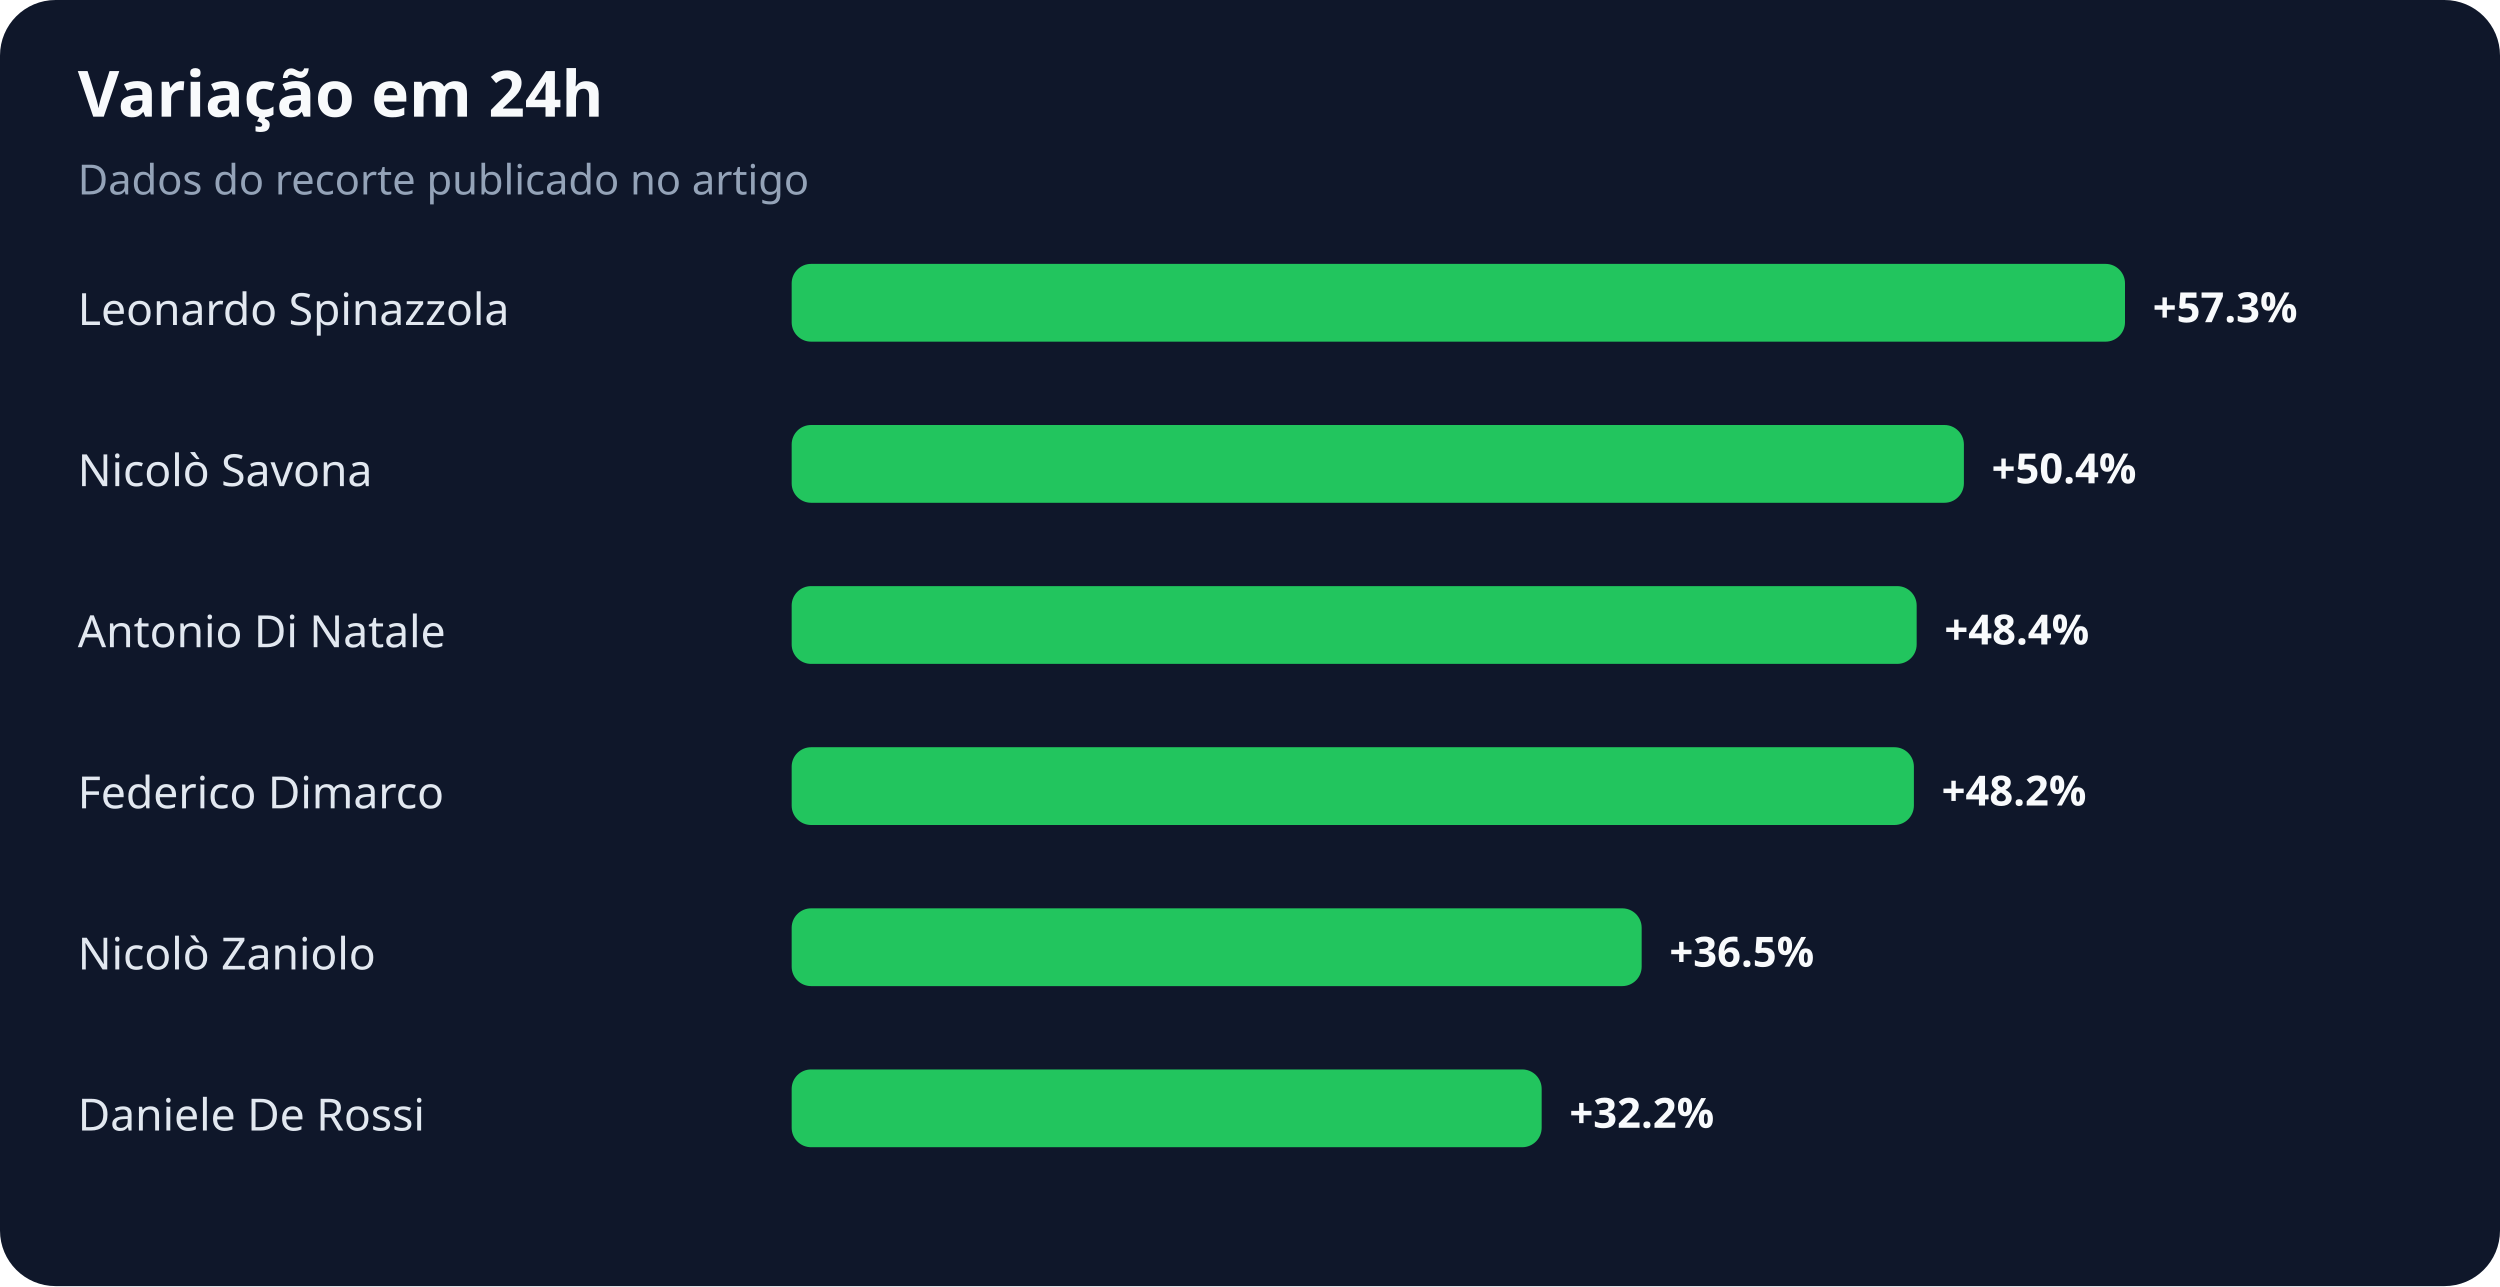
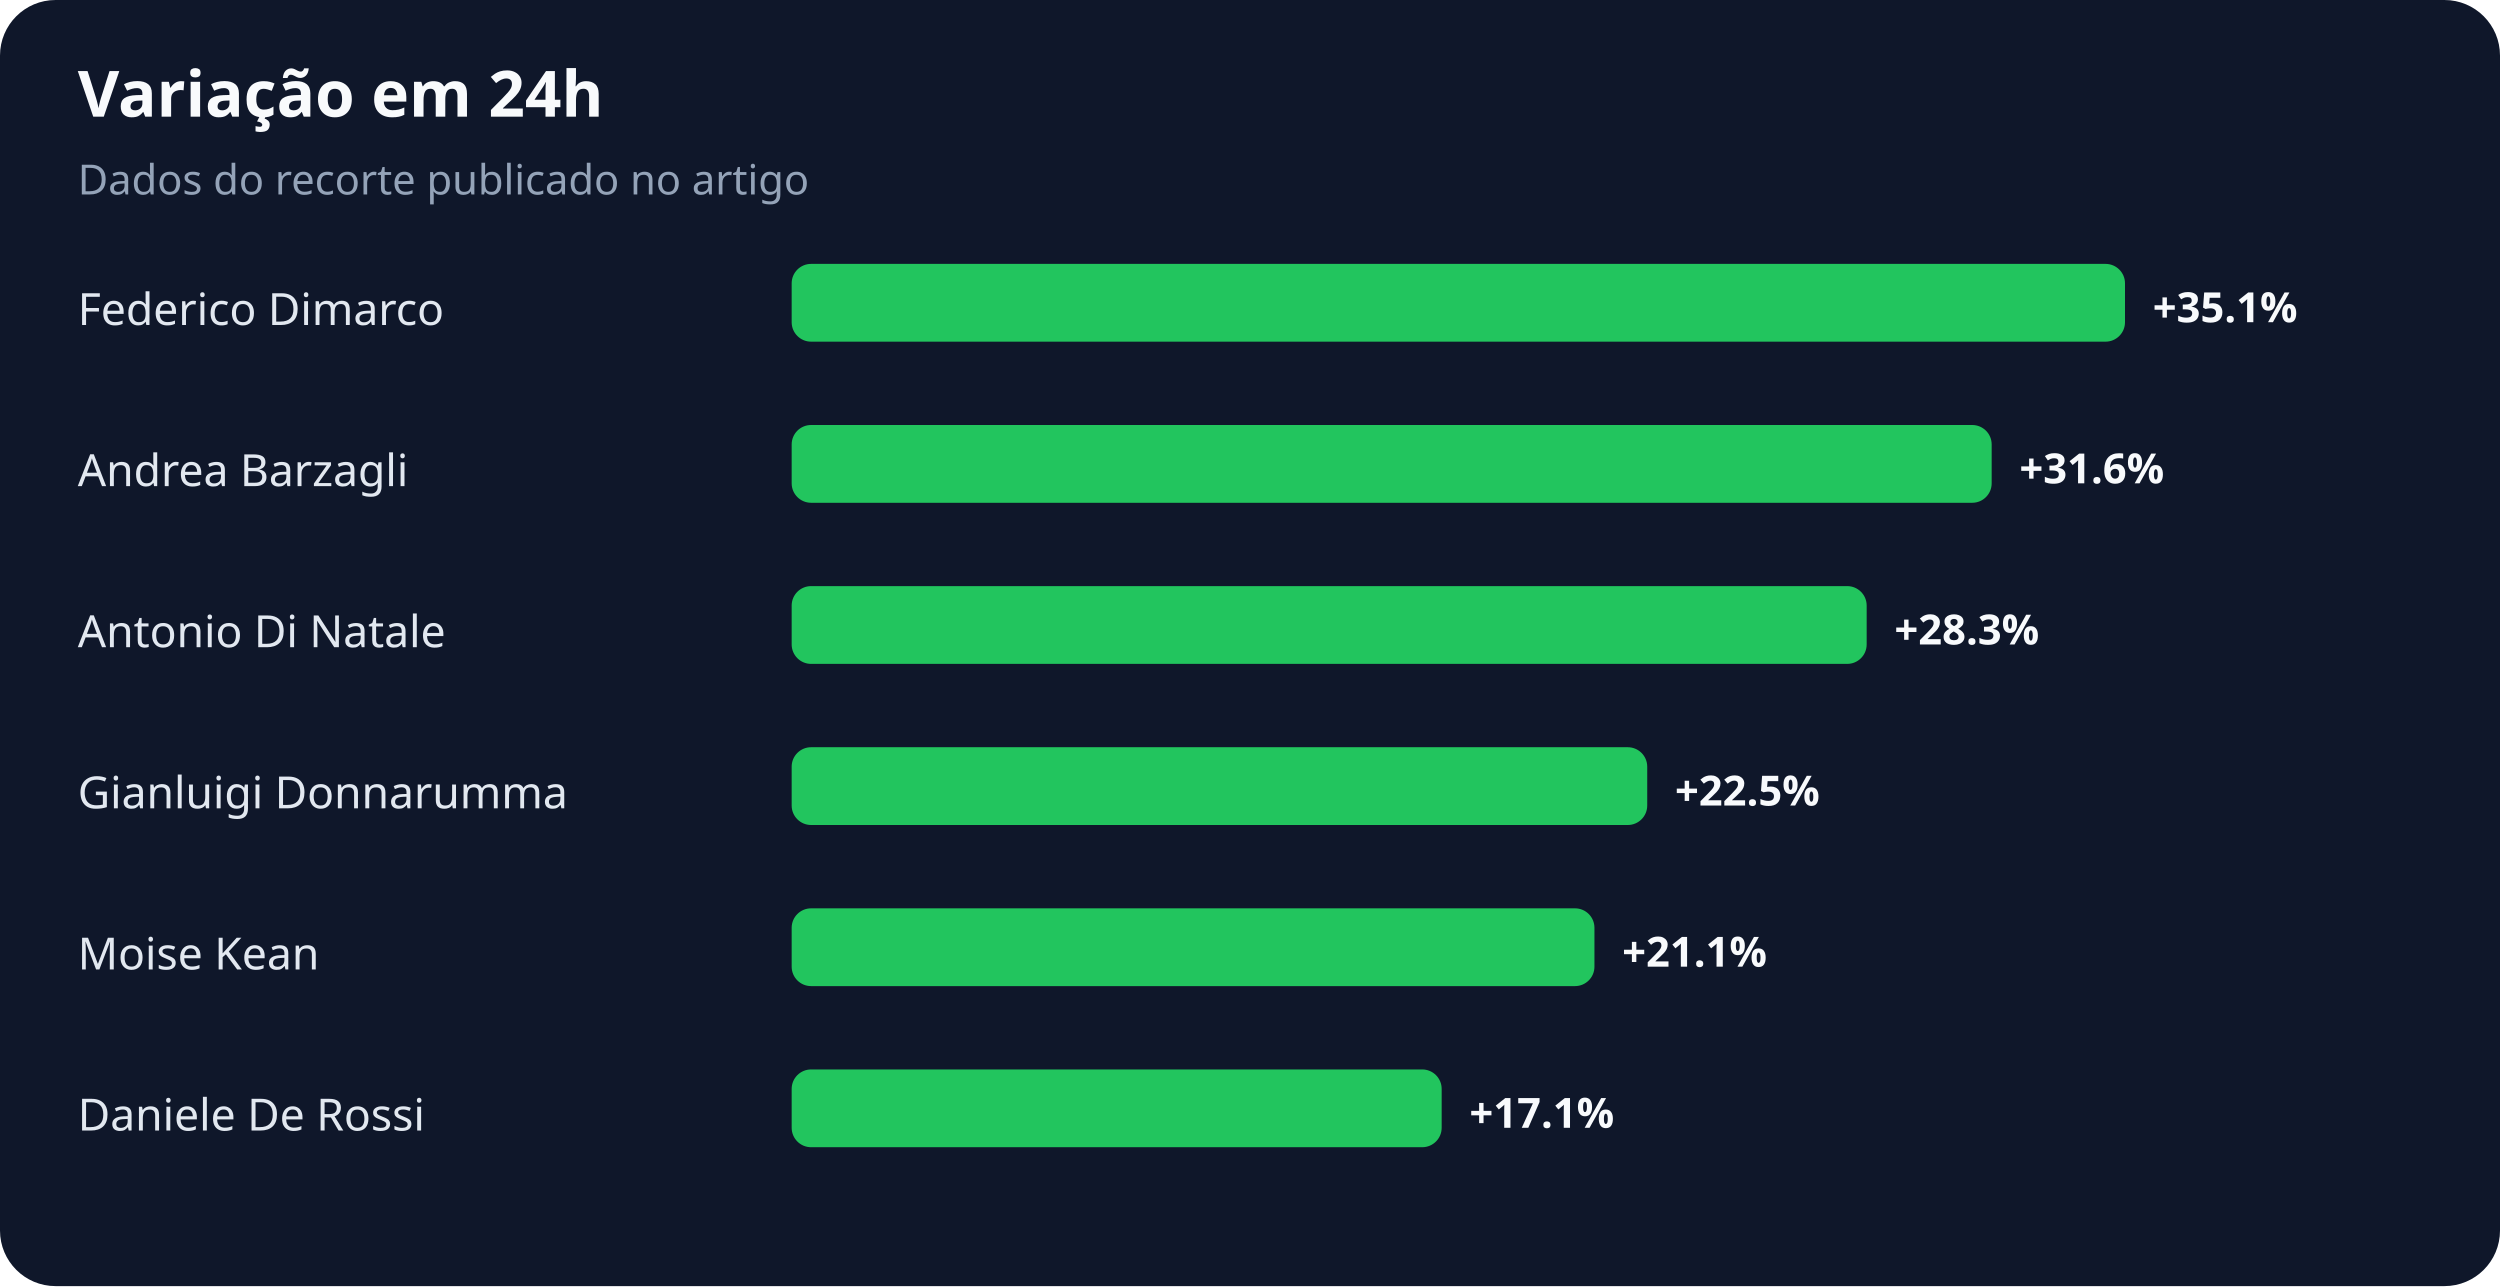
<svg xmlns="http://www.w3.org/2000/svg" width="900" height="463" viewBox="0 0 900 463" role="img" aria-labelledby="title desc">
  <rect width="100%" height="100%" rx="20" fill="#0f172a" />
  <text x="28" y="42" fill="#f8fafc" font-family="system-ui,sans-serif" font-size="23" font-weight="700">Variação em 24h</text>
  <text x="28" y="70" fill="#94a3b8" font-family="system-ui,sans-serif" font-size="15">Dados do recorte publicado no artigo</text>
-   <text x="28" y="117" fill="#e2e8f0" font-family="system-ui,sans-serif" font-size="16">Leonardo Spinazzola</text>
+   <text x="28" y="117" fill="#e2e8f0" font-family="system-ui,sans-serif" font-size="16">Federico Dimarco</text>
  <rect x="285" y="95" width="480" height="28" rx="7" fill="#22c55e" />
-   <text x="775" y="116" fill="#f8fafc" font-family="system-ui,sans-serif" font-size="15" font-weight="700">+57.3%</text>
-   <text x="28" y="175" fill="#e2e8f0" font-family="system-ui,sans-serif" font-size="16">Nicolò Savona</text>
-   <rect x="285" y="153" width="422" height="28" rx="7" fill="#22c55e" />
-   <text x="717" y="174" fill="#f8fafc" font-family="system-ui,sans-serif" font-size="15" font-weight="700">+50.4%</text>
+   <text x="775" y="116" fill="#f8fafc" font-family="system-ui,sans-serif" font-size="15" font-weight="700">+35.1%</text>
+   <text x="28" y="175" fill="#e2e8f0" font-family="system-ui,sans-serif" font-size="16">Andrea Barzagli</text>
+   <rect x="285" y="153" width="432" height="28" rx="7" fill="#22c55e" />
+   <text x="727" y="174" fill="#f8fafc" font-family="system-ui,sans-serif" font-size="15" font-weight="700">+31.6%</text>
  <text x="28" y="233" fill="#e2e8f0" font-family="system-ui,sans-serif" font-size="16">Antonio Di Natale</text>
-   <rect x="285" y="211" width="405" height="28" rx="7" fill="#22c55e" />
-   <text x="700" y="232" fill="#f8fafc" font-family="system-ui,sans-serif" font-size="15" font-weight="700">+48.4%</text>
-   <text x="28" y="291" fill="#e2e8f0" font-family="system-ui,sans-serif" font-size="16">Federico Dimarco</text>
-   <rect x="285" y="269" width="404" height="28" rx="7" fill="#22c55e" />
-   <text x="699" y="290" fill="#f8fafc" font-family="system-ui,sans-serif" font-size="15" font-weight="700">+48.2%</text>
-   <text x="28" y="349" fill="#e2e8f0" font-family="system-ui,sans-serif" font-size="16">Nicolò Zaniolo</text>
-   <rect x="285" y="327" width="306" height="28" rx="7" fill="#22c55e" />
-   <text x="601" y="348" fill="#f8fafc" font-family="system-ui,sans-serif" font-size="15" font-weight="700">+36.5%</text>
+   <rect x="285" y="211" width="387" height="28" rx="7" fill="#22c55e" />
+   <text x="682" y="232" fill="#f8fafc" font-family="system-ui,sans-serif" font-size="15" font-weight="700">+28.3%</text>
+   <text x="28" y="291" fill="#e2e8f0" font-family="system-ui,sans-serif" font-size="16">Gianluigi Donnarumma</text>
+   <rect x="285" y="269" width="308" height="28" rx="7" fill="#22c55e" />
+   <text x="603" y="290" fill="#f8fafc" font-family="system-ui,sans-serif" font-size="15" font-weight="700">+22.5%</text>
+   <text x="28" y="349" fill="#e2e8f0" font-family="system-ui,sans-serif" font-size="16">Moise Kean</text>
+   <rect x="285" y="327" width="289" height="28" rx="7" fill="#22c55e" />
+   <text x="584" y="348" fill="#f8fafc" font-family="system-ui,sans-serif" font-size="15" font-weight="700">+21.1%</text>
  <text x="28" y="407" fill="#e2e8f0" font-family="system-ui,sans-serif" font-size="16">Daniele De Rossi</text>
-   <rect x="285" y="385" width="270" height="28" rx="7" fill="#22c55e" />
-   <text x="565" y="406" fill="#f8fafc" font-family="system-ui,sans-serif" font-size="15" font-weight="700">+32.2%</text>
+   <rect x="285" y="385" width="234" height="28" rx="7" fill="#22c55e" />
+   <text x="529" y="406" fill="#f8fafc" font-family="system-ui,sans-serif" font-size="15" font-weight="700">+17.1%</text>
</svg>
